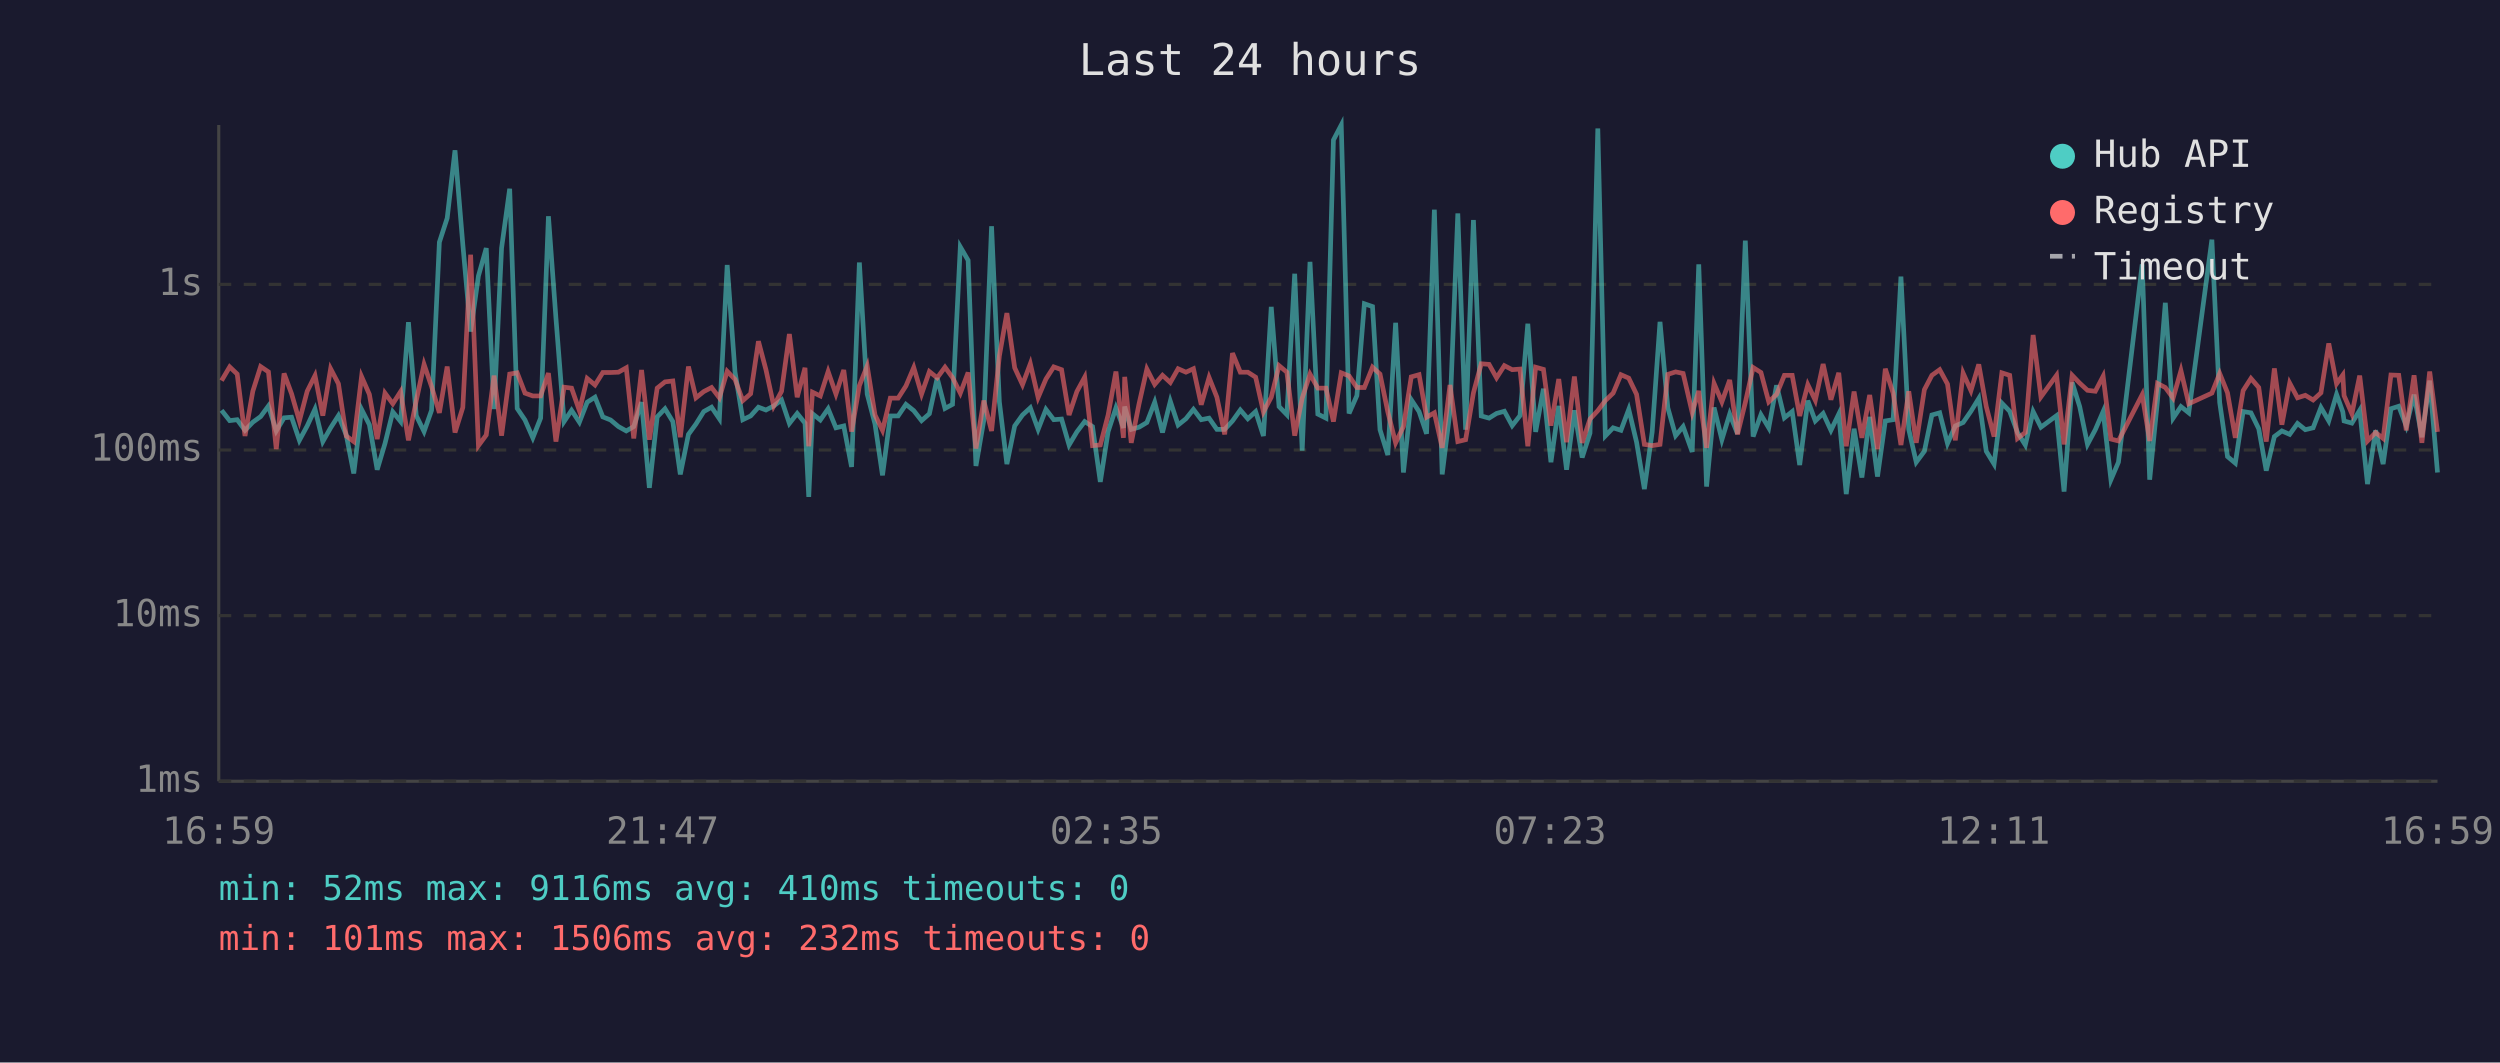
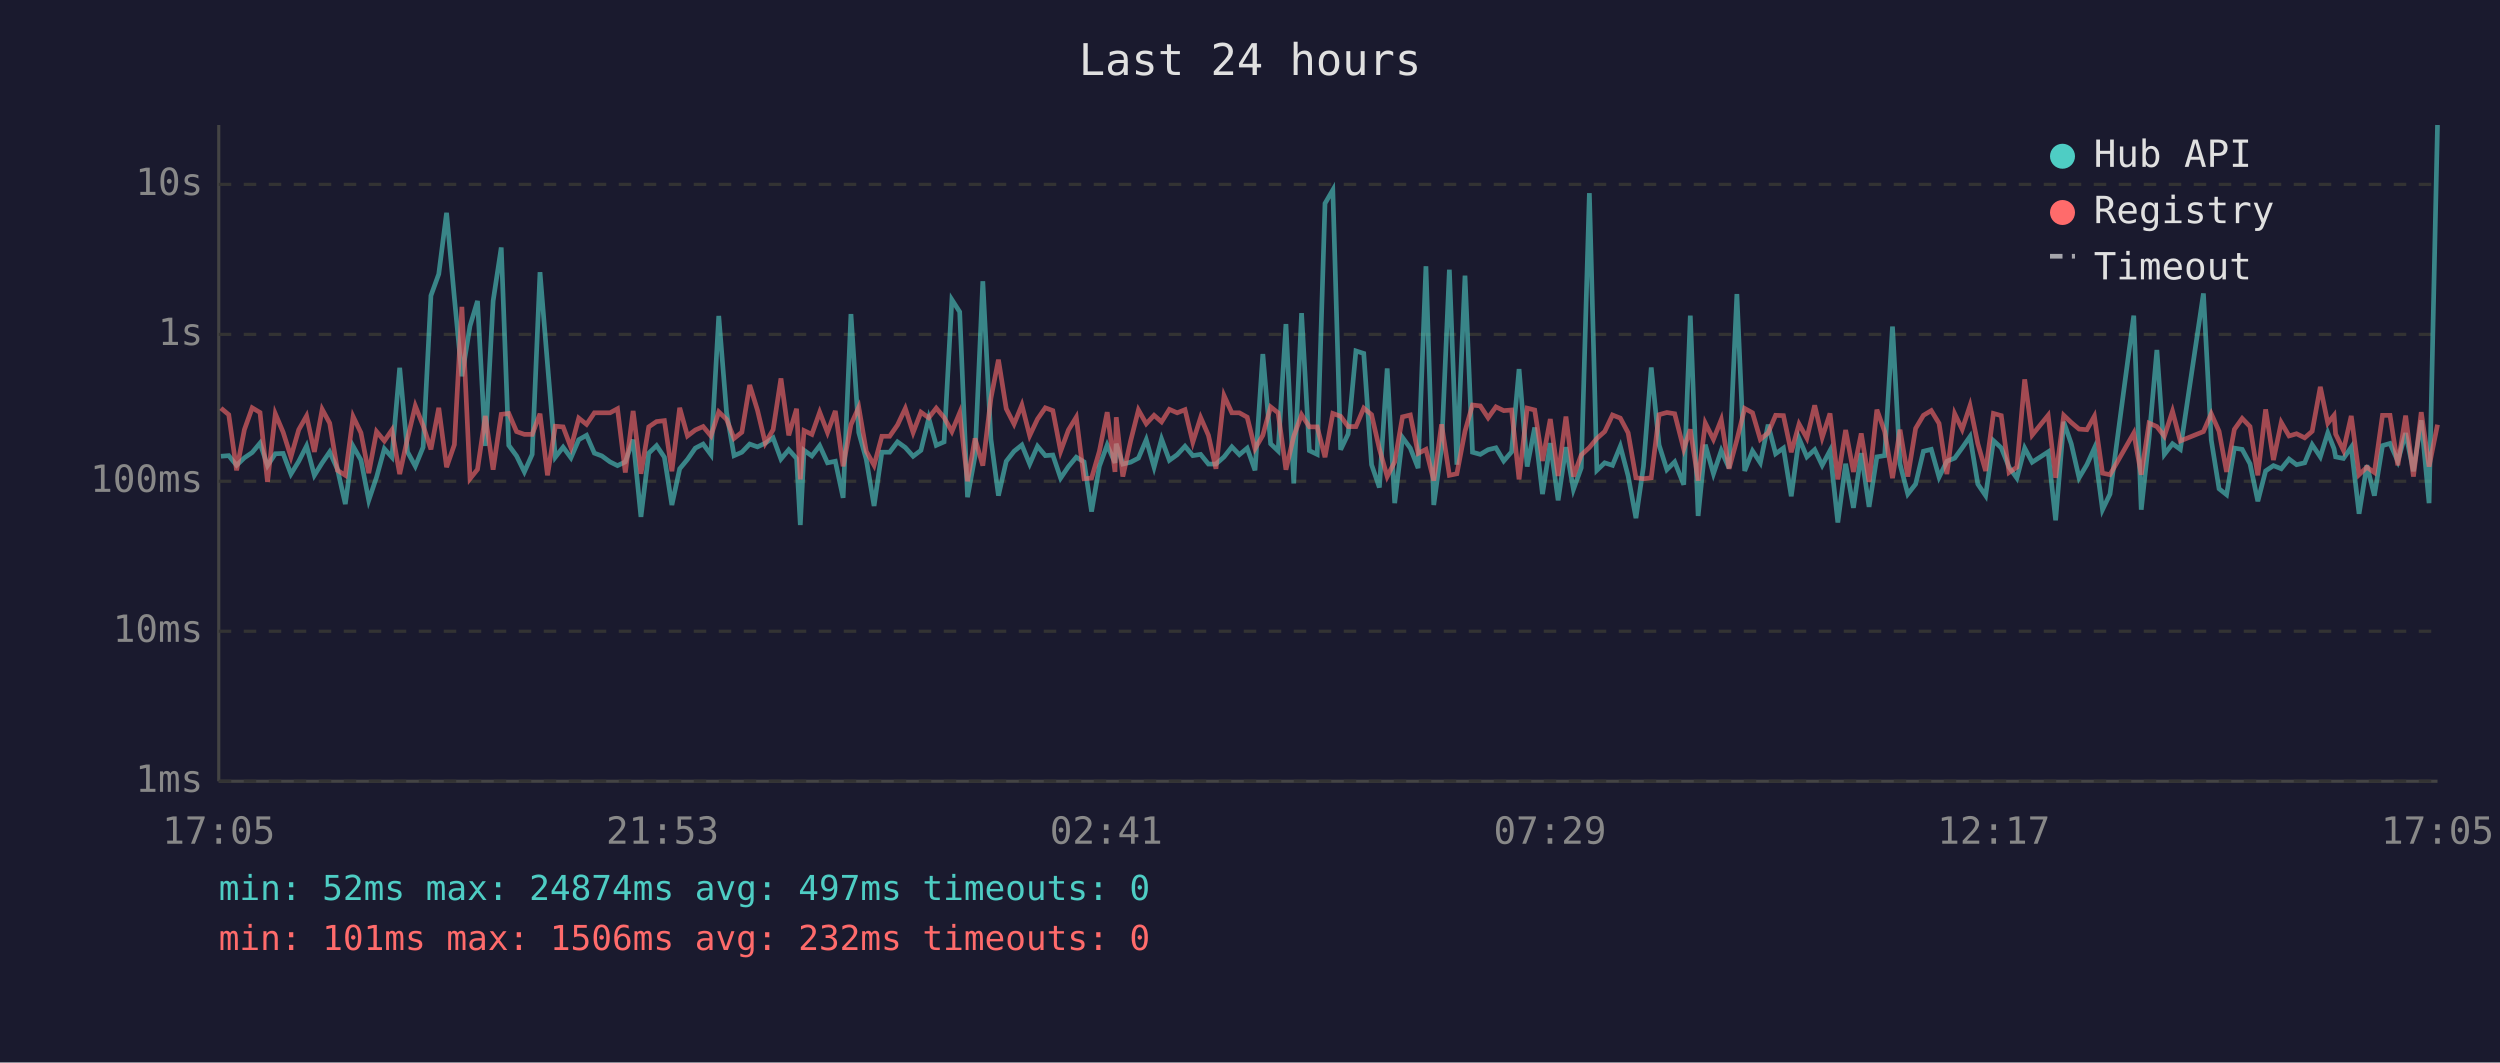
<svg xmlns="http://www.w3.org/2000/svg" viewBox="0 0 800 340" font-family="monospace" font-size="12">
  <rect width="800" height="340" fill="#1a1a2e" />
  <text x="400" y="24" fill="#e0e0e0" font-size="14" text-anchor="middle">Last 24 hours</text>
  <line x1="70" y1="40" x2="70" y2="250" stroke="#444" stroke-width="1" />
  <line x1="70" y1="250" x2="780" y2="250" stroke="#444" stroke-width="1" />
  <line x1="70" y1="250" x2="780" y2="250" stroke="#333" stroke-width="1" stroke-dasharray="4" />
  <text x="65" y="250" fill="#888" text-anchor="end" dominant-baseline="middle">1ms</text>
-   <line x1="70" y1="197" x2="780" y2="197" stroke="#333" stroke-width="1" stroke-dasharray="4" />
-   <text x="65" y="197" fill="#888" text-anchor="end" dominant-baseline="middle">10ms</text>
-   <line x1="70" y1="144" x2="780" y2="144" stroke="#333" stroke-width="1" stroke-dasharray="4" />
-   <text x="65" y="144" fill="#888" text-anchor="end" dominant-baseline="middle">100ms</text>
-   <line x1="70" y1="91" x2="780" y2="91" stroke="#333" stroke-width="1" stroke-dasharray="4" />
-   <text x="65" y="91" fill="#888" text-anchor="end" dominant-baseline="middle">1s</text>
-   <text x="70" y="270" fill="#888" text-anchor="middle">16:59</text>
-   <text x="212" y="270" fill="#888" text-anchor="middle">21:47</text>
-   <text x="354" y="270" fill="#888" text-anchor="middle">02:35</text>
-   <text x="496" y="270" fill="#888" text-anchor="middle">07:23</text>
-   <text x="638" y="270" fill="#888" text-anchor="middle">12:11</text>
-   <text x="780" y="270" fill="#888" text-anchor="middle">16:59</text>
-   <polyline points="70.9,131.3 73.5,134.6 75.9,134.3 78.4,137.7 80.9,135.1 83.4,133.3 85.9,129.9 88.4,137.9 90.9,133.7 93.3,133.5 95.8,140.9 98.3,136.3 100.8,130.9 103.3,141.3 105.8,136.9 108.3,133.0 110.8,139.2 113.2,151.5 115.7,131.0 118.2,135.9 120.7,150.3 123.2,141.9 125.7,131.8 128.2,134.9 130.7,103.1 133.2,133.0 135.7,138.1 138.1,131.3 140.6,77.5 143.1,69.8 145.6,48.1 148.1,78.2 150.6,106.1 153.1,88.3 155.6,79.4 158.1,130.9 160.5,79.4 163.1,60.4 165.5,130.7 168.0,134.4 170.5,140.1 173.0,133.8 175.5,69.2 177.9,101.8 180.5,134.9 182.9,131.3 185.4,135.1 187.9,128.7 190.4,127.1 192.9,133.4 195.4,134.4 197.9,136.5 200.4,137.9 202.8,136.5 205.3,128.7 207.8,156.1 210.3,133.4 212.8,130.8 215.3,134.9 217.7,151.8 220.3,139.0 222.7,135.7 225.2,131.7 227.7,130.3 230.2,134.0 232.7,84.8 235.2,119.0 237.7,134.3 240.2,133.1 242.7,130.3 245.1,131.2 247.6,129.9 250.1,128.0 252.6,135.5 255.1,132.3 257.6,135.4 258.8,159.0 260.0,132.4 262.5,134.4 265.0,130.8 267.5,136.9 270.0,136.3 272.5,149.4 275.0,84.0 277.5,126.1 280.0,135.7 282.4,152.1 284.9,133.1 287.4,133.1 289.9,129.4 292.4,131.4 294.9,134.6 297.4,132.4 299.9,121.0 302.4,130.7 304.8,129.4 307.3,79.0 309.8,83.3 312.3,149.1 314.8,134.6 317.3,72.4 319.8,128.6 322.2,148.5 324.7,136.3 327.2,132.8 329.7,130.5 332.2,137.4 334.7,131.0 337.2,134.3 339.7,134.1 342.1,142.4 344.6,138.2 347.1,134.9 349.6,136.5 352.1,154.2 354.6,138.1 357.1,130.5 359.5,136.9 359.9,130.1 362.0,137.4 364.5,136.7 367.0,135.2 369.5,128.7 372.0,138.4 374.5,128.4 377.0,136.0 379.5,134.0 381.9,131.0 384.4,134.3 386.9,133.8 389.4,137.4 391.9,137.4 394.4,134.7 396.9,131.2 399.3,134.0 401.8,131.7 404.3,139.5 406.8,98.2 409.3,130.1 411.8,132.7 414.3,87.6 416.7,144.2 419.2,83.8 421.7,132.5 424.3,133.8 426.7,44.8 429.2,40.0 431.7,132.3 434.2,126.6 436.6,97.2 439.2,98.1 441.6,137.5 444.1,145.6 446.6,103.3 449.1,151.2 451.6,127.9 454.1,131.7 456.5,138.8 459.0,67.1 461.5,151.8 464.0,131.6 466.5,68.3 469.0,137.5 471.5,70.4 474.0,133.1 476.5,133.8 478.9,132.3 481.4,131.6 483.9,136.2 486.4,133.0 488.9,103.6 491.4,138.2 493.9,124.4 496.3,147.9 498.8,129.9 501.3,150.3 503.8,131.3 506.3,146.4 508.8,138.6 511.3,41.1 513.7,139.5 516.2,136.9 518.7,137.7 521.2,131.0 523.7,141.5 526.2,156.5 528.7,138.2 531.2,103.0 533.7,130.5 536.2,139.4 538.6,136.5 541.5,144.6 543.6,84.6 546.1,155.7 548.5,130.4 551.0,140.7 553.5,132.5 556.0,138.8 558.5,77.0 561.0,139.7 563.5,132.7 566.0,136.9 568.5,123.3 571.0,133.7 573.5,131.7 575.9,148.8 578.5,128.2 580.9,134.7 583.4,132.3 585.9,137.7 588.4,132.5 590.8,158.1 593.3,137.2 595.8,152.8 598.3,133.4 600.8,152.5 603.3,134.7 605.8,134.3 608.3,88.5 610.8,137.4 613.2,147.9 615.8,144.4 618.2,132.8 620.7,132.1 623.2,141.9 625.7,136.3 628.2,135.2 630.7,131.6 633.2,127.5 635.6,144.4 638.1,148.5 640.6,129.0 643.1,131.6 645.6,138.4 648.1,142.4 650.6,131.7 653.1,136.7 658.1,133.0 660.5,157.3 663.1,122.4 665.5,130.1 668.0,142.2 670.5,137.5 673.0,131.7 675.5,153.5 677.9,147.9 685.5,84.6 687.9,153.5 690.4,128.1 692.9,96.9 695.4,133.8 697.9,130.1 700.4,132.1 707.8,76.7 710.3,128.8 712.8,146.1 715.3,148.2 717.8,131.7 720.3,132.1 722.8,137.2 725.2,150.6 727.8,139.7 730.2,137.9 732.7,139.0 735.2,135.5 737.7,137.5 740.2,136.9 742.7,130.4 745.2,134.7 747.7,126.2 749.7,131.8 750.1,134.7 752.6,135.4 755.1,131.3 757.6,154.9 760.2,137.7 762.6,148.5 765.1,130.8 767.6,130.0 770.0,136.3 772.5,126.3 775.0,139.9 777.5,121.8 780.0,151.2" fill="none" stroke="#4ecdc4" stroke-width="1.5" opacity="0.6" />
-   <polyline points="70.9,121.8 73.5,117.4 75.9,119.7 78.4,139.5 80.9,125.2 83.4,117.3 85.9,119.0 88.4,143.7 90.9,119.5 93.3,126.0 95.8,134.7 98.3,125.2 100.8,120.2 103.3,133.0 105.8,118.0 108.3,122.8 110.8,139.5 113.2,141.3 115.7,120.5 118.2,126.2 120.7,140.5 123.2,125.8 125.7,129.2 128.2,125.3 130.7,140.9 133.2,128.2 135.7,116.6 138.1,123.7 140.6,132.1 143.1,117.3 145.6,138.4 148.1,130.4 150.6,81.5 153.1,142.6 155.6,139.2 158.1,120.2 160.5,139.4 163.1,119.7 165.5,119.3 168.0,125.8 170.5,126.7 173.0,126.7 175.5,119.4 177.9,141.3 180.5,123.9 182.9,124.2 185.4,131.4 187.9,121.1 190.4,123.2 192.9,119.2 195.4,119.2 197.9,119.1 200.4,117.7 202.8,140.3 205.3,118.4 207.8,140.7 210.3,124.2 212.8,122.2 215.3,121.9 217.7,139.9 220.3,117.3 222.7,127.3 225.2,125.3 227.7,124.0 230.2,127.3 232.7,118.8 235.2,121.4 237.7,128.2 240.2,126.0 242.7,109.2 245.1,118.3 247.6,129.9 250.1,125.2 252.6,106.9 255.1,127.1 257.6,117.7 258.8,142.8 260.0,125.5 262.5,126.7 265.0,118.9 267.5,126.1 270.0,118.4 272.5,138.1 275.0,123.4 277.5,117.1 280.0,132.8 282.4,137.7 284.9,127.4 287.4,127.4 289.9,123.5 292.4,117.6 294.9,126.1 297.4,118.9 299.9,120.9 302.4,117.5 304.8,120.8 307.3,125.8 309.8,119.2 312.3,143.5 314.8,128.2 317.3,137.9 319.8,113.9 322.2,100.2 324.7,117.7 327.2,123.1 329.7,116.4 332.2,127.2 334.7,121.3 337.2,117.4 339.7,118.3 342.1,132.8 344.6,125.3 347.1,120.7 349.6,142.6 352.1,142.4 354.6,132.8 357.1,118.9 359.5,140.1 359.9,120.6 362.0,141.7 364.5,129.2 367.0,118.1 369.5,123.0 372.0,120.1 374.5,122.4 377.0,118.0 379.5,119.1 381.9,118.0 384.4,129.5 386.9,120.8 389.4,127.1 391.9,139.0 394.4,113.0 396.9,119.1 399.3,119.1 401.8,120.7 404.3,131.8 406.8,127.1 409.3,117.0 411.8,119.1 414.3,139.4 416.7,127.4 419.2,119.7 421.7,124.2 424.3,124.2 426.7,134.9 429.2,119.3 431.7,120.3 434.2,124.0 436.6,124.0 439.2,117.5 441.6,119.7 444.1,131.8 446.6,141.7 449.1,136.5 451.6,120.6 454.1,119.9 456.5,133.5 459.0,132.1 461.5,143.3 464.0,123.2 466.5,141.3 469.0,140.7 471.5,125.7 474.0,116.4 476.5,116.6 478.9,120.9 481.4,117.0 483.9,118.3 486.4,118.1 488.9,142.8 491.4,117.5 493.9,118.2 496.3,136.2 498.8,121.3 501.3,141.5 503.8,120.5 506.3,141.7 508.8,134.1 511.3,131.4 513.7,128.2 516.2,125.8 518.7,119.9 521.2,121.0 523.7,126.2 526.2,142.2 528.7,142.6 531.2,142.2 533.7,119.8 536.2,119.0 538.6,119.5 541.5,132.0 543.6,125.1 546.1,143.3 548.5,122.7 551.0,128.6 553.5,121.6 556.0,139.0 558.5,128.8 561.0,117.6 563.5,119.2 566.0,128.6 568.5,126.2 571.0,120.1 573.5,120.1 575.9,133.1 578.5,123.1 580.9,128.1 583.4,116.5 585.9,127.9 588.4,119.3 590.8,142.8 593.3,125.3 595.8,140.1 598.3,126.4 600.8,143.7 603.3,118.0 605.8,125.8 608.3,142.4 610.8,125.2 613.2,141.7 615.8,124.7 618.2,120.1 620.7,118.3 623.2,122.9 625.7,140.9 628.2,119.4 630.7,125.0 633.2,116.6 635.6,130.1 638.1,139.7 640.6,119.3 643.1,120.1 645.6,140.3 648.1,138.4 650.6,107.2 653.1,127.0 658.1,120.1 660.5,142.2 663.1,120.1 665.5,122.6 668.0,124.9 670.5,125.2 673.0,120.4 675.5,140.5 677.9,141.1 685.5,126.3 687.9,141.1 690.4,122.7 692.9,124.0 695.4,127.4 697.9,118.6 700.4,129.2 707.8,125.8 710.3,119.5 712.8,125.7 715.3,140.1 717.8,125.0 720.3,121.1 722.8,124.0 725.2,141.3 727.8,117.9 730.2,135.9 732.7,122.6 735.2,127.3 737.7,126.5 740.2,128.0 742.7,125.7 745.2,109.9 747.7,122.8 749.7,120.0 750.1,126.6 752.6,132.4 755.1,120.2 757.6,141.1 760.2,138.4 762.6,140.3 765.1,120.0 767.6,120.1 770.0,137.7 772.5,120.1 775.0,141.7 777.5,118.9 780.0,138.2" fill="none" stroke="#ff6b6b" stroke-width="1.5" opacity="0.6" />
+   <line x1="70" y1="202" x2="780" y2="202" stroke="#333" stroke-width="1" stroke-dasharray="4" />
+   <text x="65" y="202" fill="#888" text-anchor="end" dominant-baseline="middle">10ms</text>
+   <line x1="70" y1="154" x2="780" y2="154" stroke="#333" stroke-width="1" stroke-dasharray="4" />
+   <text x="65" y="154" fill="#888" text-anchor="end" dominant-baseline="middle">100ms</text>
+   <line x1="70" y1="107" x2="780" y2="107" stroke="#333" stroke-width="1" stroke-dasharray="4" />
+   <text x="65" y="107" fill="#888" text-anchor="end" dominant-baseline="middle">1s</text>
+   <line x1="70" y1="59" x2="780" y2="59" stroke="#333" stroke-width="1" stroke-dasharray="4" />
+   <text x="65" y="59" fill="#888" text-anchor="end" dominant-baseline="middle">10s</text>
+   <text x="70" y="270" fill="#888" text-anchor="middle">17:05</text>
+   <text x="212" y="270" fill="#888" text-anchor="middle">21:53</text>
+   <text x="354" y="270" fill="#888" text-anchor="middle">02:41</text>
+   <text x="496" y="270" fill="#888" text-anchor="middle">07:29</text>
+   <text x="638" y="270" fill="#888" text-anchor="middle">12:17</text>
+   <text x="780" y="270" fill="#888" text-anchor="middle">17:05</text>
+   <polyline points="70.7,146.0 73.2,145.8 75.7,148.9 78.2,146.5 80.7,144.8 83.2,141.8 85.6,149.0 88.1,145.2 90.6,145.1 93.1,151.7 95.6,147.6 98.1,142.7 100.6,152.1 103.1,148.1 105.5,144.6 108.0,150.2 110.5,161.3 113.0,142.8 115.5,147.2 118.0,160.1 120.5,152.7 123.0,143.6 125.4,146.3 127.9,117.7 130.4,144.6 132.9,149.2 135.4,143.1 137.9,94.6 140.4,87.7 142.9,68.1 145.4,95.3 147.8,120.4 150.4,104.3 152.8,96.3 155.3,142.7 157.8,96.3 160.4,79.2 162.8,142.5 165.3,145.9 167.8,151.0 170.3,145.4 172.8,87.1 175.2,116.5 177.7,146.3 180.2,143.1 182.7,146.5 185.2,140.7 187.7,139.3 190.2,145.0 192.6,145.9 195.2,147.8 197.6,149.0 200.1,147.8 202.6,140.7 205.1,165.4 207.6,145.0 210.1,142.6 212.6,146.3 215.0,161.6 217.5,150.0 220.0,147.0 222.5,143.4 225.0,142.1 227.5,145.5 230.0,101.1 232.5,132.0 234.9,145.8 237.4,144.7 239.9,142.1 242.4,143.0 244.9,141.8 247.4,140.1 249.9,146.9 252.4,143.9 254.9,146.7 256.1,168.0 257.3,144.1 259.8,145.9 262.3,142.6 264.8,148.1 267.3,147.6 269.8,159.3 272.3,100.5 274.8,138.4 277.2,147.0 279.7,161.9 282.2,144.7 284.7,144.7 287.2,141.4 289.7,143.2 292.2,146.0 294.7,144.1 297.2,133.8 299.6,142.5 302.1,141.4 304.6,95.9 307.1,99.8 309.6,159.1 312.0,146.0 314.5,90.0 317.1,140.6 319.5,158.6 322.0,147.6 324.5,144.4 327.0,142.4 329.5,148.5 332.0,142.8 334.5,145.8 336.9,145.6 339.4,153.0 341.9,149.3 344.4,146.3 346.9,147.8 349.3,163.7 351.8,149.2 354.3,142.4 356.8,148.1 357.2,142.0 359.3,148.5 361.8,147.9 364.3,146.6 366.8,140.7 369.3,149.5 371.7,140.5 374.2,147.3 376.7,145.5 379.2,142.8 381.7,145.8 384.2,145.4 386.7,148.5 389.1,148.5 391.7,146.2 394.2,143.0 396.6,145.5 399.1,143.4 401.6,150.5 404.1,113.3 406.6,142.0 409.0,144.3 411.5,103.7 414.0,154.7 416.5,100.2 419.0,144.2 421.5,145.4 424.0,65.1 426.5,60.8 429.0,143.9 431.4,138.9 433.9,112.3 436.4,113.1 438.9,148.7 441.4,156.0 443.9,117.9 446.3,161.0 448.8,140.0 451.3,143.4 453.8,149.8 456.3,85.2 458.8,161.6 461.3,143.3 463.8,86.3 466.2,148.7 468.8,88.2 471.2,144.7 473.7,145.4 476.2,143.9 478.7,143.3 481.2,147.5 483.7,144.6 486.1,118.1 488.7,149.3 491.1,136.8 493.6,158.1 496.1,141.8 498.6,160.1 501.1,143.1 503.5,156.6 506.0,149.7 508.6,61.8 511.0,150.5 513.5,148.1 516.0,148.9 518.5,142.8 521.0,152.3 523.5,165.8 525.9,149.3 528.4,117.6 530.9,142.4 533.4,150.3 535.9,147.8 538.8,155.1 540.9,101.0 543.4,165.1 545.7,142.3 548.3,151.6 550.8,144.2 553.3,149.8 555.8,94.1 558.3,150.7 560.8,144.3 563.3,148.1 565.8,135.9 568.2,145.2 570.7,143.4 573.2,158.8 575.7,140.3 578.2,146.2 580.7,143.9 583.1,148.9 585.6,144.2 588.1,167.2 590.6,148.4 593.1,162.5 595.6,145.0 598.1,162.2 600.6,146.2 603.1,145.8 605.6,104.5 608.0,148.5 610.5,158.1 613.0,154.9 615.5,144.4 618.0,143.8 620.5,152.7 623.0,147.6 625.5,146.6 627.9,143.3 630.4,139.7 632.9,154.9 635.4,158.6 637.9,141.0 640.4,143.3 642.9,149.5 645.4,153.0 647.9,143.4 650.3,147.9 655.4,144.6 657.8,166.5 660.4,135.0 662.8,142.0 665.3,152.9 667.8,148.7 670.2,143.4 672.8,163.1 675.2,158.1 682.8,101.0 685.2,163.1 687.7,140.2 690.2,112.0 692.6,145.4 695.2,142.0 697.7,143.8 705.1,93.9 707.6,140.8 710.1,156.4 712.5,158.3 715.0,143.4 717.5,143.8 720.0,148.4 722.5,160.4 725.0,150.7 727.5,149.0 730.0,150.0 732.5,146.9 734.9,148.7 737.5,148.1 739.9,142.3 742.5,146.2 744.9,138.5 746.9,143.6 747.4,146.2 749.9,146.7 752.4,143.1 754.9,164.4 757.4,148.9 759.8,158.6 762.4,142.6 764.8,141.9 767.3,147.6 769.8,138.6 772.3,150.8 774.8,134.5 777.3,161.0 780.0,40.0" fill="none" stroke="#4ecdc4" stroke-width="1.5" opacity="0.6" />
+   <polyline points="70.7,130.6 73.2,132.7 75.7,150.5 78.2,137.5 80.7,130.5 83.2,132.0 85.6,154.2 88.1,132.4 90.6,138.3 93.1,146.2 95.6,137.5 98.1,133.1 100.6,144.6 103.1,131.0 105.5,135.4 108.0,150.5 110.5,152.1 113.0,133.3 115.5,138.5 118.0,151.4 120.5,138.1 123.0,141.1 125.4,137.6 127.9,151.7 130.4,140.3 132.9,129.9 135.4,136.2 137.9,143.8 140.4,130.5 142.9,149.5 145.4,142.3 147.8,98.2 150.4,153.2 152.8,150.2 155.3,133.1 157.8,150.3 160.4,132.6 162.8,132.3 165.3,138.1 167.8,139.0 170.3,139.0 172.8,132.4 175.2,152.1 177.7,136.4 180.2,136.6 182.7,143.2 185.2,133.8 187.7,135.8 190.2,132.1 192.6,132.1 195.2,132.1 197.6,130.8 200.1,151.2 202.6,131.5 205.1,151.6 207.6,136.6 210.1,134.9 212.6,134.6 215.0,150.8 217.5,130.5 220.0,139.5 222.5,137.6 225.0,136.5 227.5,139.5 230.0,131.8 232.5,134.2 234.9,140.3 237.4,138.3 239.9,123.2 242.4,131.3 244.9,141.8 247.4,137.5 249.9,121.1 252.4,139.3 254.9,130.8 256.1,153.4 257.3,137.8 259.8,139.0 262.3,131.9 264.8,138.4 267.3,131.5 269.8,149.2 272.3,135.9 274.8,130.3 277.2,144.4 279.7,148.9 282.2,139.6 284.7,139.6 287.2,136.0 289.7,130.7 292.2,138.4 294.7,131.9 297.2,133.7 299.6,130.6 302.1,133.6 304.6,138.1 307.1,132.1 309.6,154.0 312.0,140.3 314.5,149.0 317.1,127.4 319.5,115.1 322.0,130.8 324.5,135.7 327.0,129.6 329.5,139.4 332.0,134.1 334.5,130.5 336.9,131.4 339.4,144.4 341.9,137.6 344.4,133.5 346.9,153.2 349.3,153.0 351.8,144.4 354.3,131.9 356.8,151.0 357.2,133.5 359.3,152.5 361.8,141.1 364.3,131.2 366.8,135.6 369.3,132.9 371.7,135.0 374.2,131.0 376.7,132.1 379.2,131.1 381.7,141.5 384.2,133.6 386.7,139.3 389.1,150.0 391.7,126.6 394.2,132.1 396.6,132.1 399.1,133.5 401.6,143.6 404.1,139.3 406.6,130.2 409.0,132.1 411.5,150.3 414.0,139.6 416.5,132.7 419.0,136.6 421.5,136.6 424.0,146.3 426.5,132.3 429.0,133.2 431.4,136.5 433.9,136.5 436.4,130.6 438.9,132.7 441.4,143.6 443.9,152.5 446.3,147.8 448.8,133.4 451.3,132.8 453.8,145.1 456.3,143.8 458.8,153.8 461.3,135.8 463.8,152.1 466.2,151.6 468.8,138.0 471.2,129.6 473.7,129.9 476.2,133.7 478.7,130.2 481.2,131.4 483.7,131.2 486.1,153.4 488.7,130.6 491.1,131.2 493.6,147.5 496.1,134.1 498.6,152.3 501.1,133.3 503.5,152.5 506.0,145.6 508.6,143.2 511.0,140.3 513.5,138.1 516.0,132.8 518.5,133.8 521.0,138.5 523.5,152.9 525.9,153.2 528.4,152.9 530.9,132.7 533.4,132.0 535.9,132.4 538.8,143.7 540.9,137.4 543.4,153.8 545.7,135.4 548.3,140.6 550.8,134.3 553.3,150.0 555.8,140.8 558.3,130.7 560.8,132.1 563.3,140.6 565.8,138.5 568.2,132.9 570.7,133.0 573.2,144.7 575.7,135.7 578.2,140.2 580.7,129.7 583.1,140.0 585.6,132.3 588.1,153.4 590.6,137.6 593.1,151.0 595.6,138.7 598.1,154.2 600.6,131.1 603.1,138.1 605.6,153.0 608.0,137.5 610.5,152.5 613.0,137.1 615.5,132.9 618.0,131.4 620.5,135.5 623.0,151.7 625.5,132.4 627.9,137.4 630.4,129.8 632.9,142.0 635.4,150.7 637.9,132.3 640.4,133.0 642.9,151.2 645.4,149.5 647.9,121.4 650.3,139.2 655.4,132.9 657.8,152.9 660.4,132.9 662.8,135.2 665.3,137.3 667.8,137.5 670.2,133.2 672.8,151.4 675.2,151.9 682.8,138.6 685.2,151.9 687.7,135.4 690.2,136.5 692.6,139.6 695.2,131.6 697.7,141.1 705.1,138.1 707.6,132.4 710.1,138.0 712.5,151.0 715.0,137.4 717.5,133.9 720.0,136.5 722.5,152.1 725.0,131.0 727.5,147.2 730.0,135.2 732.5,139.5 734.9,138.8 737.5,140.1 739.9,138.0 742.5,123.8 744.9,135.4 746.9,132.9 747.4,138.9 749.9,144.1 752.4,133.1 754.9,151.9 757.4,149.5 759.8,151.2 762.4,132.9 764.8,132.9 767.3,148.9 769.8,133.0 772.3,152.5 774.8,131.9 777.3,149.3 780.0,135.9" fill="none" stroke="#ff6b6b" stroke-width="1.5" opacity="0.6" />
  <circle cx="660" cy="50" r="4" fill="#4ecdc4" />
  <text x="670" y="50" fill="#e0e0e0" dominant-baseline="middle">Hub API</text>
  <circle cx="660" cy="68" r="4" fill="#ff6b6b" />
  <text x="670" y="68" fill="#e0e0e0" dominant-baseline="middle">Registry</text>
  <line x1="656" y1="82" x2="664" y2="82" stroke="#e0e0e0" stroke-width="1.5" stroke-dasharray="4,3" opacity="0.7" />
  <text x="670" y="86" fill="#e0e0e0" dominant-baseline="middle">Timeout</text>
-   <text x="70" y="288" fill="#4ecdc4" font-size="11">min: 52ms  max: 9116ms  avg: 410ms  timeouts: 0</text>
+   <text x="70" y="288" fill="#4ecdc4" font-size="11">min: 52ms  max: 24874ms  avg: 497ms  timeouts: 0</text>
  <text x="70" y="304" fill="#ff6b6b" font-size="11">min: 101ms  max: 1506ms  avg: 232ms  timeouts: 0</text>
</svg>
